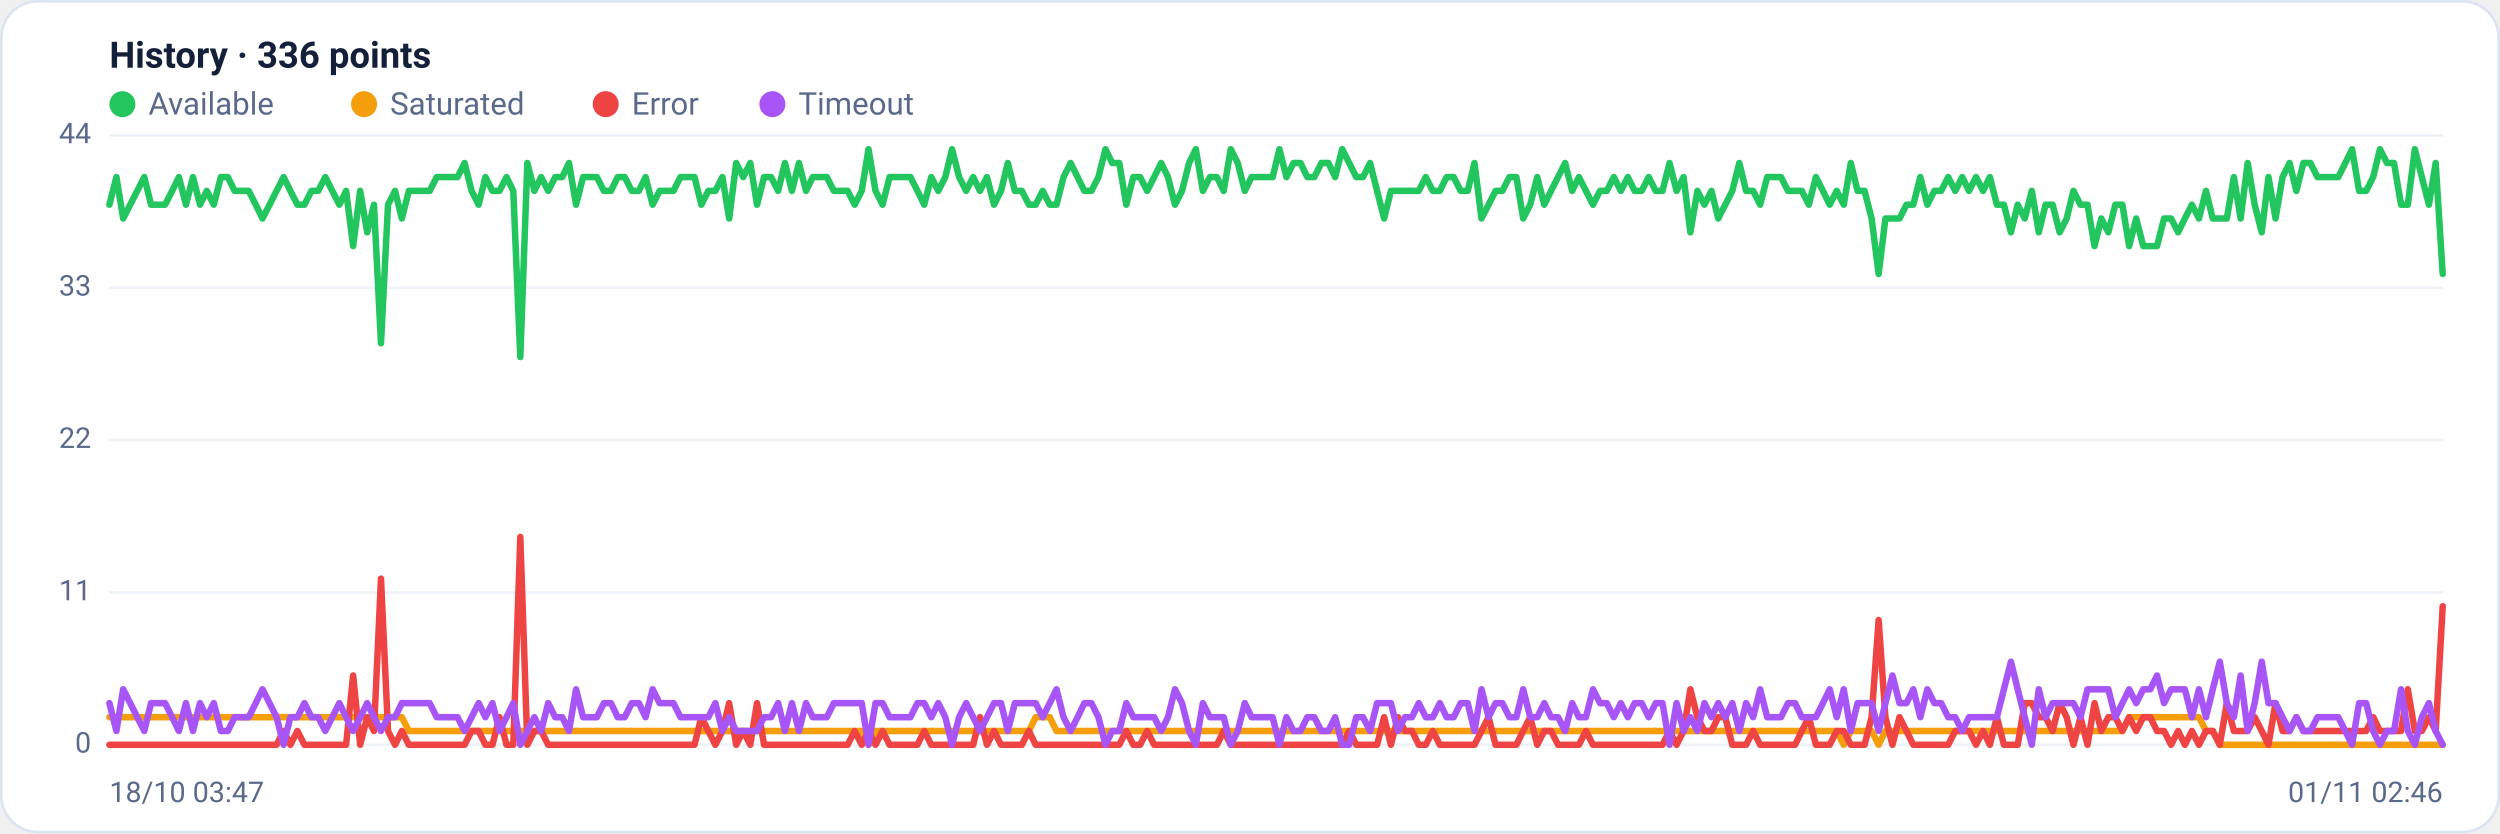
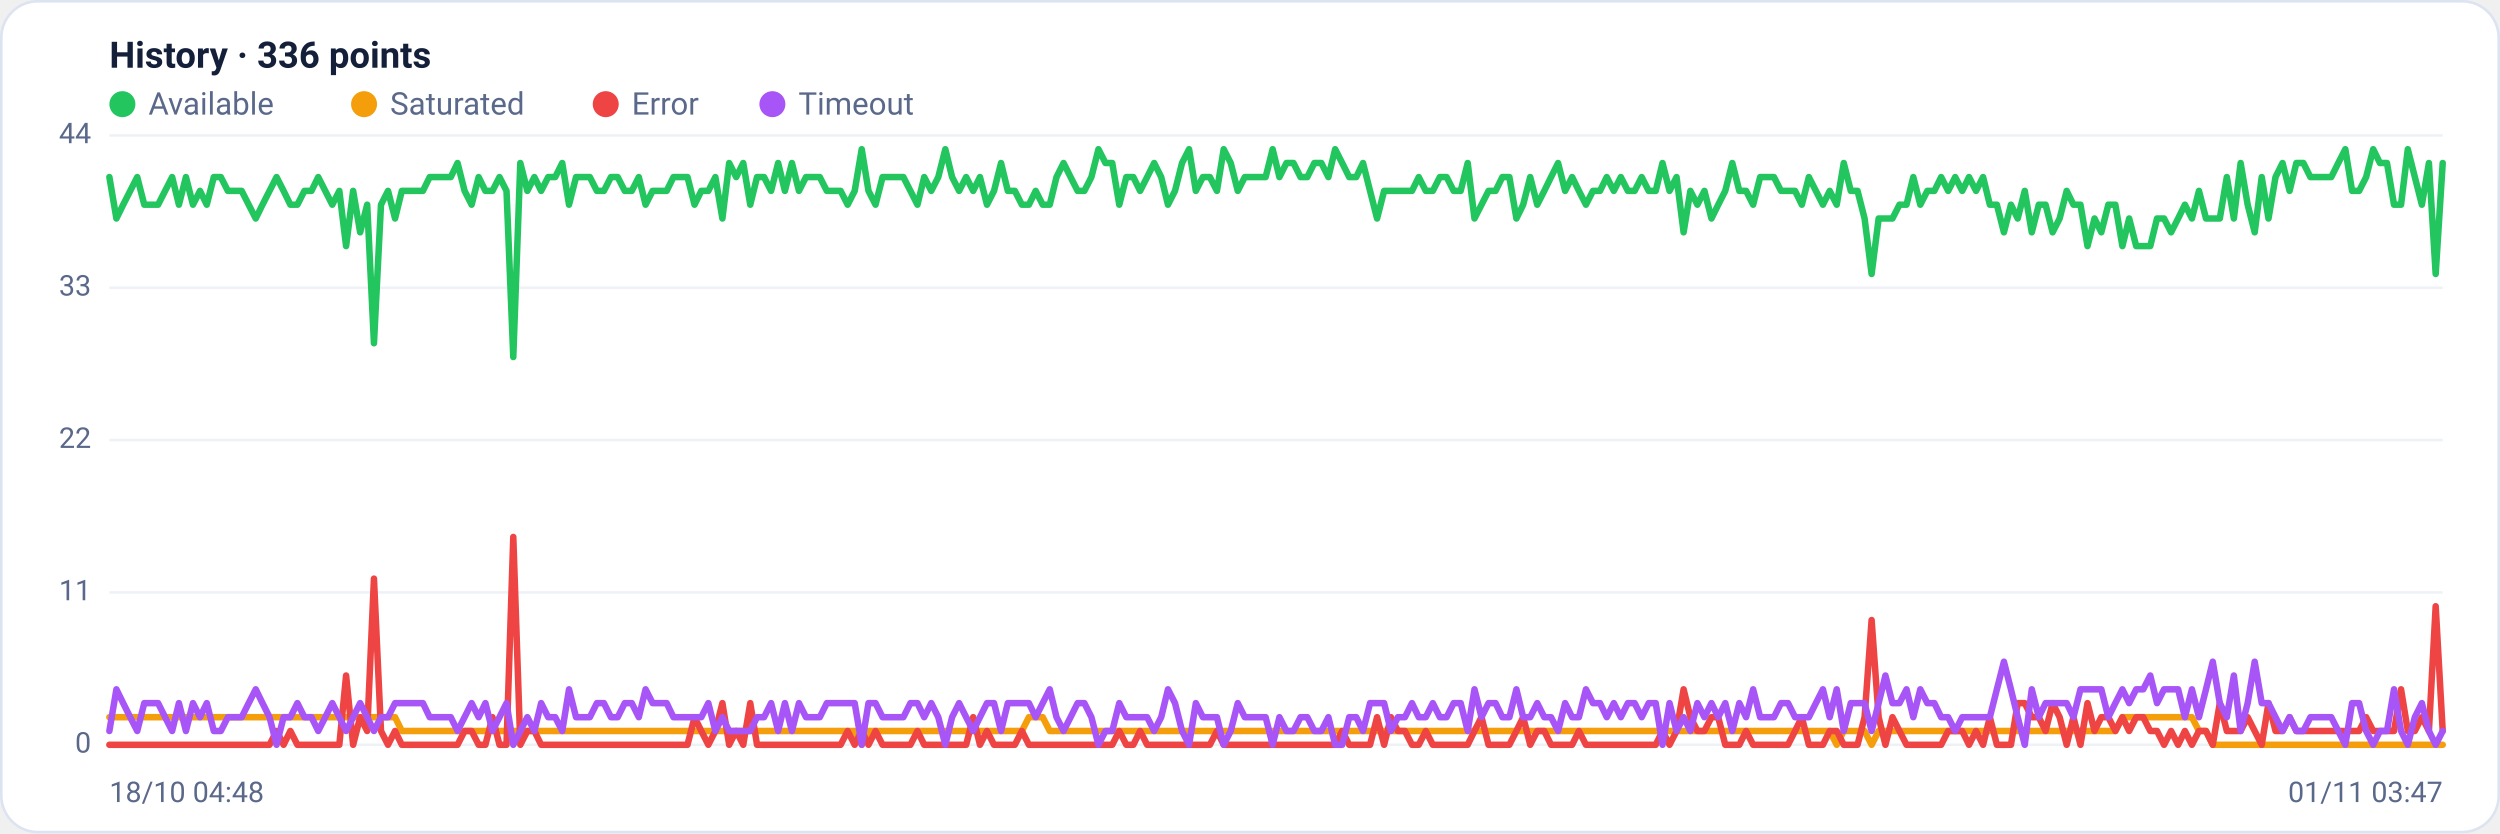
<svg xmlns="http://www.w3.org/2000/svg" viewBox="0 0 960 320" width="960" height="320" font-family="Segoe UI, system-ui, -apple-system, Roboto, Helvetica, Arial, sans-serif" role="img" aria-label="Availability history per region">
  <rect x="0.5" y="0.5" width="959" height="319" rx="14" fill="#ffffff" stroke="#dce3f1" />
  <text x="42" y="26" font-size="14" font-weight="600" fill="#14203a">History · 336 points</text>
  <circle cx="47" cy="40" r="5" fill="#22c55e" />
  <text x="57" y="44" font-size="12" fill="#5a688a">Available</text>
  <circle cx="139.8" cy="40" r="5" fill="#f59e0b" />
  <text x="149.8" y="44" font-size="12" fill="#5a688a">Saturated</text>
  <circle cx="232.6" cy="40" r="5" fill="#ef4444" />
  <text x="242.6" y="44" font-size="12" fill="#5a688a">Error</text>
  <circle cx="296.6" cy="40" r="5" fill="#a855f7" />
  <text x="306.6" y="44" font-size="12" fill="#5a688a">Timeout</text>
  <line x1="42" y1="286.0" x2="938" y2="286.0" stroke="#eef2f7" stroke-width="1" />
  <text x="35" y="289.0" text-anchor="end" font-size="11" fill="#5a688a">0</text>
  <line x1="42" y1="227.5" x2="938" y2="227.5" stroke="#eef2f7" stroke-width="1" />
  <text x="35" y="230.5" text-anchor="end" font-size="11" fill="#5a688a">11</text>
  <line x1="42" y1="169.0" x2="938" y2="169.0" stroke="#eef2f7" stroke-width="1" />
  <text x="35" y="172.0" text-anchor="end" font-size="11" fill="#5a688a">22</text>
  <line x1="42" y1="110.5" x2="938" y2="110.5" stroke="#eef2f7" stroke-width="1" />
  <text x="35" y="113.5" text-anchor="end" font-size="11" fill="#5a688a">33</text>
  <line x1="42" y1="52.0" x2="938" y2="52.0" stroke="#eef2f7" stroke-width="1" />
  <text x="35" y="55.0" text-anchor="end" font-size="11" fill="#5a688a">44</text>
-   <polyline fill="none" stroke="#22c55e" stroke-width="2.5" stroke-linejoin="round" stroke-linecap="round" points="42.0,78.6 44.7,68.0 47.3,83.9 50.0,78.6 52.7,73.3 55.4,68.0 58.0,78.6 60.7,78.6 63.4,78.6 66.1,73.3 68.7,68.0 71.4,78.6 74.1,68.0 76.8,78.6 79.4,73.3 82.1,78.6 84.8,68.0 87.5,68.0 90.1,73.3 92.8,73.3 95.5,73.3 98.2,78.6 100.8,83.9 103.5,78.6 106.2,73.3 108.9,68.0 111.5,73.3 114.2,78.6 116.9,78.6 119.6,73.3 122.2,73.3 124.9,68.0 127.6,73.3 130.3,78.6 132.9,73.3 135.6,94.5 138.3,73.3 141.0,89.2 143.6,78.6 146.3,131.8 149.0,78.6 151.7,73.3 154.3,83.9 157.0,73.3 159.7,73.3 162.4,73.3 165.0,73.3 167.7,68.0 170.4,68.0 173.1,68.0 175.7,68.0 178.4,62.6 181.1,73.3 183.8,78.6 186.4,68.0 189.1,73.3 191.8,73.3 194.5,68.0 197.1,73.3 199.8,137.1 202.5,62.6 205.2,73.3 207.8,68.0 210.5,73.3 213.2,68.0 215.9,68.0 218.5,62.6 221.2,78.6 223.9,68.0 226.5,68.0 229.2,68.0 231.9,73.3 234.6,73.3 237.2,68.0 239.9,68.0 242.6,73.3 245.3,73.3 247.9,68.0 250.6,78.6 253.3,73.3 256.0,73.3 258.6,73.3 261.3,68.0 264.0,68.0 266.7,68.0 269.3,78.6 272.0,73.3 274.7,73.3 277.4,68.0 280.0,83.9 282.7,62.6 285.4,68.0 288.1,62.6 290.7,78.6 293.4,68.0 296.1,68.0 298.8,73.3 301.4,62.6 304.1,73.3 306.8,62.6 309.5,73.3 312.1,68.0 314.8,68.0 317.5,68.0 320.2,73.3 322.8,73.3 325.5,73.3 328.2,78.6 330.9,73.3 333.5,57.3 336.2,73.3 338.9,78.6 341.6,68.0 344.2,68.0 346.9,68.0 349.6,68.0 352.3,73.3 354.9,78.6 357.6,68.0 360.3,73.3 363.0,68.0 365.6,57.3 368.3,68.0 371.0,73.3 373.7,68.0 376.3,73.3 379.0,68.0 381.7,78.6 384.4,73.3 387.0,62.6 389.7,73.3 392.4,73.3 395.1,78.6 397.7,78.6 400.4,73.3 403.1,78.6 405.7,78.6 408.4,68.0 411.1,62.6 413.8,68.0 416.4,73.3 419.1,73.3 421.8,68.0 424.5,57.3 427.1,62.6 429.8,62.6 432.5,78.6 435.2,68.0 437.8,68.0 440.5,73.3 443.2,68.0 445.9,62.6 448.5,68.0 451.2,78.6 453.9,73.3 456.6,62.6 459.2,57.3 461.9,73.3 464.6,68.0 467.3,68.0 469.9,73.3 472.6,57.3 475.3,62.6 478.0,73.3 480.6,68.0 483.3,68.0 486.0,68.0 488.7,68.0 491.3,57.3 494.0,68.0 496.7,62.6 499.4,62.6 502.0,68.0 504.7,68.0 507.4,62.6 510.1,62.6 512.7,68.0 515.4,57.3 518.1,62.6 520.8,68.0 523.4,68.0 526.1,62.6 528.8,73.3 531.5,83.9 534.1,73.3 536.8,73.3 539.5,73.3 542.2,73.3 544.8,73.3 547.5,68.0 550.2,73.3 552.9,73.3 555.5,68.0 558.2,68.0 560.9,73.3 563.6,73.3 566.2,62.6 568.9,83.9 571.6,78.6 574.3,73.3 576.9,73.3 579.6,68.0 582.3,68.0 584.9,83.9 587.6,78.6 590.3,68.0 593.0,78.6 595.6,73.3 598.3,68.0 601.0,62.6 603.7,73.3 606.3,68.0 609.0,73.3 611.7,78.6 614.4,73.3 617.0,73.3 619.7,68.0 622.4,73.3 625.1,68.0 627.7,73.3 630.4,73.3 633.1,68.0 635.8,73.3 638.4,73.3 641.1,62.6 643.8,73.3 646.5,68.0 649.1,89.2 651.8,73.3 654.5,78.6 657.2,73.3 659.8,83.9 662.5,78.6 665.2,73.3 667.9,62.6 670.5,73.3 673.2,73.3 675.9,78.6 678.6,68.0 681.2,68.0 683.9,68.0 686.6,73.3 689.3,73.3 691.9,73.3 694.6,78.6 697.3,68.0 700.0,73.3 702.6,78.6 705.3,73.3 708.0,78.6 710.7,62.6 713.3,73.3 716.0,73.3 718.7,83.9 721.4,105.2 724.0,83.9 726.7,83.9 729.4,83.9 732.1,78.6 734.7,78.6 737.4,68.0 740.1,78.6 742.8,73.3 745.4,73.3 748.1,68.0 750.8,73.3 753.5,68.0 756.1,73.3 758.8,68.0 761.5,73.3 764.1,68.0 766.8,78.6 769.5,78.6 772.2,89.2 774.8,78.6 777.5,83.9 780.2,73.3 782.9,89.2 785.5,78.6 788.2,78.6 790.9,89.2 793.6,83.9 796.2,73.3 798.9,78.6 801.6,78.6 804.3,94.5 806.9,83.9 809.6,89.2 812.3,78.6 815.0,78.6 817.6,94.5 820.3,83.9 823.0,94.5 825.7,94.5 828.3,94.5 831.0,83.9 833.7,83.9 836.4,89.2 839.0,83.9 841.7,78.6 844.4,83.9 847.1,73.3 849.7,83.9 852.4,83.9 855.1,83.9 857.8,68.0 860.4,83.9 863.1,62.6 865.8,78.6 868.5,89.2 871.1,68.0 873.8,83.9 876.5,68.0 879.2,62.6 881.8,73.3 884.5,62.6 887.2,62.6 889.9,68.0 892.5,68.0 895.2,68.0 897.9,68.0 900.6,62.6 903.2,57.3 905.9,73.3 908.6,73.3 911.3,68.0 913.9,57.3 916.6,62.6 919.3,62.6 922.0,78.6 924.6,78.6 927.3,57.3 930.0,68.0 932.7,78.6 935.3,62.6 938.0,105.2" />
-   <polyline fill="none" stroke="#f59e0b" stroke-width="2.5" stroke-linejoin="round" stroke-linecap="round" points="42.0,275.4 44.7,275.4 47.3,275.4 50.0,275.4 52.7,275.4 55.4,275.4 58.0,275.4 60.7,275.4 63.4,275.4 66.1,275.4 68.7,275.4 71.4,275.4 74.1,275.4 76.8,275.4 79.4,275.4 82.1,275.4 84.8,275.4 87.5,275.4 90.1,275.4 92.8,275.4 95.5,275.4 98.2,275.4 100.8,275.4 103.5,275.4 106.2,275.4 108.9,275.4 111.5,275.4 114.2,275.4 116.9,275.4 119.6,275.4 122.2,275.4 124.9,275.4 127.6,275.4 130.3,275.4 132.9,275.4 135.6,275.4 138.3,275.4 141.0,275.4 143.6,275.4 146.3,275.4 149.0,275.4 151.7,275.4 154.3,275.4 157.0,280.7 159.7,280.7 162.4,280.7 165.0,280.7 167.7,280.7 170.4,280.7 173.1,280.7 175.7,280.7 178.4,280.7 181.1,280.7 183.8,280.7 186.4,280.7 189.1,280.7 191.8,280.7 194.5,280.7 197.1,280.7 199.8,280.7 202.5,280.7 205.2,280.7 207.8,280.7 210.5,280.7 213.2,280.7 215.9,280.7 218.5,280.7 221.2,280.7 223.9,280.7 226.5,280.7 229.2,280.7 231.9,280.7 234.6,280.7 237.2,280.7 239.9,280.7 242.6,280.7 245.3,280.7 247.9,280.7 250.6,280.7 253.3,280.7 256.0,280.7 258.6,280.7 261.3,280.7 264.0,280.7 266.7,280.7 269.3,280.7 272.0,280.7 274.7,280.7 277.4,280.7 280.0,280.7 282.7,280.7 285.4,280.7 288.1,280.7 290.7,280.7 293.4,280.7 296.1,280.7 298.8,280.7 301.4,280.7 304.1,280.7 306.8,280.7 309.5,280.7 312.1,280.7 314.8,280.7 317.5,280.7 320.2,280.7 322.8,280.7 325.5,280.7 328.2,280.7 330.9,280.7 333.5,286.0 336.2,280.7 338.9,280.7 341.6,280.7 344.2,280.7 346.9,280.7 349.6,280.7 352.3,280.7 354.9,280.7 357.6,280.7 360.3,280.7 363.0,280.7 365.6,280.7 368.3,280.7 371.0,280.7 373.7,280.7 376.3,280.7 379.0,280.7 381.7,280.7 384.4,280.7 387.0,280.7 389.7,280.7 392.4,280.7 395.1,280.7 397.7,275.4 400.4,275.4 403.1,275.4 405.7,280.7 408.4,280.7 411.1,280.7 413.8,280.7 416.4,280.7 419.1,280.7 421.8,280.7 424.5,280.7 427.1,280.7 429.8,280.7 432.5,280.7 435.2,280.7 437.8,280.7 440.5,280.7 443.2,280.7 445.9,280.7 448.5,280.7 451.2,280.7 453.9,280.7 456.6,280.7 459.2,280.7 461.9,280.7 464.6,280.7 467.3,280.7 469.9,280.7 472.6,280.7 475.3,280.7 478.0,280.7 480.6,280.7 483.3,280.7 486.0,280.7 488.7,280.7 491.3,280.7 494.0,280.7 496.7,280.7 499.4,280.7 502.0,280.7 504.7,280.7 507.4,280.7 510.1,280.7 512.7,280.7 515.4,280.7 518.1,280.7 520.8,280.7 523.4,280.7 526.1,280.7 528.8,280.7 531.5,280.7 534.1,280.7 536.8,280.7 539.5,280.7 542.2,280.7 544.8,280.7 547.5,280.7 550.2,280.7 552.9,280.7 555.5,280.7 558.2,280.7 560.9,280.7 563.6,280.7 566.2,280.7 568.9,280.7 571.6,280.7 574.3,280.7 576.9,280.7 579.6,280.7 582.3,280.7 584.9,280.7 587.6,280.7 590.3,280.7 593.0,280.7 595.6,280.7 598.3,280.7 601.0,280.7 603.7,280.7 606.3,280.7 609.0,280.7 611.7,280.7 614.4,280.7 617.0,280.7 619.7,280.7 622.4,280.7 625.1,280.7 627.7,280.7 630.4,280.7 633.1,280.7 635.8,280.7 638.4,280.7 641.1,280.7 643.8,280.7 646.5,280.7 649.1,280.7 651.8,280.7 654.5,280.7 657.2,280.7 659.8,280.7 662.5,280.7 665.2,280.7 667.9,280.7 670.5,280.7 673.2,280.7 675.9,280.7 678.6,280.7 681.2,280.7 683.9,280.7 686.6,280.7 689.3,280.7 691.9,280.7 694.6,280.7 697.3,280.7 700.0,280.7 702.6,280.7 705.3,280.7 708.0,286.0 710.7,280.7 713.3,280.7 716.0,280.7 718.7,280.7 721.4,286.0 724.0,280.7 726.7,280.7 729.4,280.7 732.1,280.7 734.7,280.7 737.4,280.7 740.1,280.7 742.8,280.7 745.4,280.7 748.1,280.7 750.8,280.7 753.5,280.7 756.1,280.7 758.8,280.7 761.5,280.7 764.1,280.7 766.8,280.7 769.5,280.7 772.2,280.7 774.8,280.7 777.5,280.7 780.2,280.7 782.9,280.7 785.5,280.7 788.2,280.7 790.9,280.7 793.6,280.7 796.2,280.7 798.9,280.7 801.6,280.7 804.3,280.7 806.9,280.7 809.6,280.7 812.3,280.7 815.0,280.7 817.6,275.4 820.3,275.4 823.0,275.4 825.7,275.4 828.3,275.4 831.0,275.4 833.7,275.4 836.4,275.4 839.0,275.4 841.7,275.4 844.4,275.4 847.1,280.7 849.7,280.7 852.4,286.0 855.1,286.0 857.8,286.0 860.4,286.0 863.1,286.0 865.8,286.0 868.5,286.0 871.1,286.0 873.8,286.0 876.5,286.0 879.2,286.0 881.8,286.0 884.5,286.0 887.2,286.0 889.9,286.0 892.5,286.0 895.2,286.0 897.9,286.0 900.6,286.0 903.2,286.0 905.9,286.0 908.6,286.0 911.3,286.0 913.9,286.0 916.6,286.0 919.3,286.0 922.0,286.0 924.6,286.0 927.3,286.0 930.0,286.0 932.7,286.0 935.3,286.0 938.0,286.0" />
-   <polyline fill="none" stroke="#ef4444" stroke-width="2.5" stroke-linejoin="round" stroke-linecap="round" points="42.0,286.0 44.7,286.0 47.3,286.0 50.0,286.0 52.7,286.0 55.4,286.0 58.0,286.0 60.7,286.0 63.4,286.0 66.1,286.0 68.7,286.0 71.4,286.0 74.1,286.0 76.8,286.0 79.4,286.0 82.1,286.0 84.8,286.0 87.5,286.0 90.1,286.0 92.8,286.0 95.5,286.0 98.2,286.0 100.8,286.0 103.5,286.0 106.2,286.0 108.9,280.7 111.5,286.0 114.2,280.7 116.9,286.0 119.6,286.0 122.2,286.0 124.9,286.0 127.6,286.0 130.3,286.0 132.9,286.0 135.6,259.4 138.3,286.0 141.0,275.4 143.6,280.7 146.3,222.2 149.0,280.7 151.7,286.0 154.3,280.7 157.0,286.0 159.7,286.0 162.4,286.0 165.0,286.0 167.7,286.0 170.4,286.0 173.1,286.0 175.7,286.0 178.4,286.0 181.1,280.7 183.8,280.7 186.4,286.0 189.1,286.0 191.8,275.4 194.5,286.0 197.1,286.0 199.8,206.2 202.5,286.0 205.2,280.7 207.8,280.7 210.5,286.0 213.2,286.0 215.9,286.0 218.5,286.0 221.2,286.0 223.9,286.0 226.5,286.0 229.2,286.0 231.9,286.0 234.6,286.0 237.2,286.0 239.9,286.0 242.6,286.0 245.3,286.0 247.9,286.0 250.6,286.0 253.3,286.0 256.0,286.0 258.6,286.0 261.3,286.0 264.0,286.0 266.7,286.0 269.3,275.4 272.0,280.7 274.7,286.0 277.4,280.7 280.0,270.0 282.7,286.0 285.4,280.7 288.1,286.0 290.7,270.0 293.4,286.0 296.1,286.0 298.8,286.0 301.4,286.0 304.1,286.0 306.8,286.0 309.5,286.0 312.1,286.0 314.8,286.0 317.5,286.0 320.2,286.0 322.8,286.0 325.5,286.0 328.2,280.7 330.9,286.0 333.5,280.7 336.2,286.0 338.9,280.7 341.6,286.0 344.2,286.0 346.9,286.0 349.6,286.0 352.3,286.0 354.9,280.7 357.6,286.0 360.3,286.0 363.0,286.0 365.6,286.0 368.3,286.0 371.0,286.0 373.7,286.0 376.3,275.4 379.0,286.0 381.7,280.7 384.4,286.0 387.0,286.0 389.7,286.0 392.4,286.0 395.1,280.7 397.7,286.0 400.4,286.0 403.1,286.0 405.7,286.0 408.4,286.0 411.1,286.0 413.8,286.0 416.4,286.0 419.1,286.0 421.8,286.0 424.5,286.0 427.1,286.0 429.8,286.0 432.5,280.7 435.2,286.0 437.8,286.0 440.5,280.7 443.2,286.0 445.9,286.0 448.5,286.0 451.2,286.0 453.9,286.0 456.6,286.0 459.2,286.0 461.9,286.0 464.6,286.0 467.3,286.0 469.9,280.7 472.6,286.0 475.3,286.0 478.0,286.0 480.6,286.0 483.3,286.0 486.0,286.0 488.7,286.0 491.3,286.0 494.0,286.0 496.7,286.0 499.4,286.0 502.0,286.0 504.7,286.0 507.4,286.0 510.1,286.0 512.7,286.0 515.4,286.0 518.1,280.7 520.8,286.0 523.4,286.0 526.1,286.0 528.8,286.0 531.5,275.4 534.1,286.0 536.8,275.4 539.5,280.7 542.2,280.7 544.8,286.0 547.5,286.0 550.2,280.7 552.9,286.0 555.5,286.0 558.2,286.0 560.9,286.0 563.6,286.0 566.2,286.0 568.9,280.7 571.6,275.4 574.3,286.0 576.9,286.0 579.6,286.0 582.3,286.0 584.9,280.7 587.6,275.4 590.3,286.0 593.0,280.7 595.6,280.7 598.3,286.0 601.0,286.0 603.7,286.0 606.3,286.0 609.0,280.7 611.7,286.0 614.4,286.0 617.0,286.0 619.7,286.0 622.4,286.0 625.1,286.0 627.7,286.0 630.4,286.0 633.1,286.0 635.8,286.0 638.4,286.0 641.1,280.7 643.8,286.0 646.5,280.7 649.1,264.7 651.8,275.4 654.5,280.7 657.2,280.7 659.8,275.4 662.5,275.4 665.2,286.0 667.9,286.0 670.5,286.0 673.2,280.7 675.9,286.0 678.6,286.0 681.2,286.0 683.9,286.0 686.6,286.0 689.3,286.0 691.9,280.7 694.6,275.4 697.3,286.0 700.0,286.0 702.6,286.0 705.3,280.7 708.0,280.7 710.7,286.0 713.3,286.0 716.0,286.0 718.7,275.4 721.4,238.1 724.0,275.4 726.7,286.0 729.4,275.4 732.1,280.7 734.7,286.0 737.4,286.0 740.1,286.0 742.8,286.0 745.4,286.0 748.1,286.0 750.8,280.7 753.5,280.7 756.1,280.7 758.8,286.0 761.5,280.7 764.1,286.0 766.8,275.4 769.5,286.0 772.2,286.0 774.8,286.0 777.5,270.0 780.2,270.0 782.9,275.4 785.5,275.4 788.2,280.7 790.9,270.0 793.6,275.4 796.2,286.0 798.9,275.4 801.6,286.0 804.3,270.0 806.9,280.7 809.6,275.4 812.3,275.4 815.0,280.7 817.6,275.4 820.3,280.7 823.0,275.4 825.7,275.4 828.3,280.7 831.0,280.7 833.7,286.0 836.4,280.7 839.0,286.0 841.7,280.7 844.4,286.0 847.1,280.7 849.7,280.7 852.4,286.0 855.1,270.0 857.8,280.7 860.4,280.7 863.1,280.7 865.8,275.4 868.5,280.7 871.1,286.0 873.8,270.0 876.5,280.7 879.2,280.7 881.8,275.4 884.5,280.7 887.2,280.7 889.9,280.7 892.5,280.7 895.2,280.7 897.9,280.7 900.6,280.7 903.2,280.7 905.9,280.7 908.6,280.7 911.3,275.4 913.9,280.7 916.6,280.7 919.3,280.7 922.0,280.7 924.6,264.7 927.3,280.7 930.0,280.7 932.7,275.4 935.3,280.7 938.0,232.8" />
-   <polyline fill="none" stroke="#a855f7" stroke-width="2.5" stroke-linejoin="round" stroke-linecap="round" points="42.0,270.0 44.7,280.7 47.3,264.7 50.0,270.0 52.7,275.4 55.4,280.7 58.0,270.0 60.7,270.0 63.4,270.0 66.1,275.4 68.7,280.7 71.4,270.0 74.1,280.7 76.8,270.0 79.4,275.4 82.1,270.0 84.8,280.7 87.5,280.7 90.1,275.4 92.8,275.4 95.5,275.4 98.2,270.0 100.8,264.7 103.5,270.0 106.2,275.4 108.9,286.0 111.5,275.4 114.2,275.4 116.9,270.0 119.6,275.4 122.2,275.4 124.9,280.7 127.6,275.4 130.3,270.0 132.9,275.4 135.6,280.7 138.3,275.4 141.0,270.0 143.6,275.4 146.3,280.7 149.0,275.4 151.7,275.4 154.3,270.0 157.0,270.0 159.7,270.0 162.4,270.0 165.0,270.0 167.7,275.4 170.4,275.4 173.1,275.4 175.7,275.4 178.4,280.7 181.1,275.4 183.8,270.0 186.4,275.4 189.1,270.0 191.8,280.7 194.5,275.4 197.1,270.0 199.8,286.0 202.5,280.7 205.2,275.4 207.8,280.7 210.5,270.0 213.2,275.4 215.9,275.4 218.5,280.7 221.2,264.7 223.9,275.4 226.5,275.4 229.2,275.4 231.9,270.0 234.6,270.0 237.2,275.4 239.9,275.4 242.6,270.0 245.3,270.0 247.9,275.4 250.6,264.7 253.3,270.0 256.0,270.0 258.6,270.0 261.3,275.4 264.0,275.4 266.7,275.4 269.3,275.4 272.0,275.4 274.7,270.0 277.4,280.7 280.0,275.4 282.7,280.7 285.4,280.7 288.1,280.7 290.7,280.7 293.4,275.4 296.1,275.4 298.8,270.0 301.4,280.7 304.1,270.0 306.8,280.7 309.5,270.0 312.1,275.4 314.8,275.4 317.5,275.4 320.2,270.0 322.8,270.0 325.5,270.0 328.2,270.0 330.9,270.0 333.5,286.0 336.2,270.0 338.9,270.0 341.6,275.4 344.2,275.4 346.9,275.4 349.6,275.4 352.3,270.0 354.9,270.0 357.6,275.4 360.3,270.0 363.0,275.4 365.6,286.0 368.3,275.4 371.0,270.0 373.7,275.4 376.3,280.7 379.0,275.4 381.7,270.0 384.4,270.0 387.0,280.7 389.7,270.0 392.4,270.0 395.1,270.0 397.7,270.0 400.4,275.4 403.1,270.0 405.7,264.7 408.4,275.4 411.1,280.7 413.8,275.4 416.4,270.0 419.1,270.0 421.8,275.4 424.5,286.0 427.1,280.7 429.8,280.7 432.5,270.0 435.2,275.4 437.8,275.4 440.5,275.4 443.2,275.4 445.9,280.7 448.5,275.4 451.2,264.7 453.9,270.0 456.6,280.7 459.2,286.0 461.9,270.0 464.6,275.4 467.3,275.4 469.9,275.4 472.6,286.0 475.3,280.7 478.0,270.0 480.6,275.4 483.3,275.4 486.0,275.4 488.7,275.4 491.3,286.0 494.0,275.4 496.7,280.7 499.4,280.7 502.0,275.4 504.7,275.4 507.4,280.7 510.1,280.7 512.7,275.4 515.4,286.0 518.1,286.0 520.8,275.4 523.4,275.4 526.1,280.7 528.8,270.0 531.5,270.0 534.1,270.0 536.8,280.7 539.5,275.4 542.2,275.4 544.8,270.0 547.5,275.4 550.2,275.4 552.9,270.0 555.5,275.4 558.2,275.4 560.9,270.0 563.6,270.0 566.2,280.7 568.9,264.7 571.6,275.4 574.3,270.0 576.9,270.0 579.6,275.4 582.3,275.4 584.9,264.7 587.6,275.4 590.3,275.4 593.0,270.0 595.6,275.4 598.3,275.4 601.0,280.7 603.7,270.0 606.3,275.4 609.0,275.4 611.7,264.7 614.4,270.0 617.0,270.0 619.7,275.4 622.4,270.0 625.1,275.4 627.7,270.0 630.4,270.0 633.1,275.4 635.8,270.0 638.4,270.0 641.1,286.0 643.8,270.0 646.5,280.7 649.1,275.4 651.8,280.7 654.5,270.0 657.2,275.4 659.8,270.0 662.5,275.4 665.2,270.0 667.9,280.7 670.5,270.0 673.2,275.4 675.9,264.7 678.6,275.4 681.2,275.4 683.9,275.4 686.6,270.0 689.3,270.0 691.9,275.4 694.6,275.4 697.3,275.4 700.0,270.0 702.6,264.7 705.3,275.4 708.0,264.7 710.7,280.7 713.3,270.0 716.0,270.0 718.7,270.0 721.4,280.7 724.0,270.0 726.7,259.4 729.4,270.0 732.1,270.0 734.7,264.7 737.4,275.4 740.1,264.7 742.8,270.0 745.4,270.0 748.1,275.4 750.8,275.4 753.5,280.7 756.1,275.4 758.8,275.4 761.5,275.4 764.1,275.4 766.8,275.4 769.5,264.7 772.2,254.1 774.8,264.7 777.5,275.4 780.2,286.0 782.9,264.7 785.5,275.4 788.2,270.0 790.9,270.0 793.6,270.0 796.2,270.0 798.9,275.4 801.6,264.7 804.3,264.7 806.9,264.7 809.6,264.7 812.3,275.4 815.0,270.0 817.6,264.7 820.3,270.0 823.0,264.7 825.7,264.7 828.3,259.4 831.0,270.0 833.7,264.7 836.4,264.7 839.0,264.7 841.7,275.4 844.4,264.7 847.1,275.4 849.7,264.7 852.4,254.1 855.1,270.0 857.8,275.4 860.4,259.4 863.1,280.7 865.8,270.0 868.5,254.1 871.1,270.0 873.8,270.0 876.5,275.4 879.2,280.7 881.8,275.4 884.5,280.7 887.2,280.7 889.9,275.4 892.5,275.4 895.2,275.4 897.9,275.4 900.6,280.7 903.2,286.0 905.9,270.0 908.6,270.0 911.3,280.7 913.9,286.0 916.6,280.7 919.3,280.7 922.0,264.7 924.6,280.7 927.3,286.0 930.0,275.4 932.7,270.0 935.3,280.7 938.0,286.0" />
-   <text x="42" y="308" font-size="11" fill="#5a688a">18/10 03:47</text>
-   <text x="938" y="308" text-anchor="end" font-size="11" fill="#5a688a">01/11 02:46</text>
+   <polyline fill="none" stroke="#22c55e" stroke-width="2.5" stroke-linejoin="round" stroke-linecap="round" points="42.0,68.0 44.7,83.9 47.3,78.6 50.0,73.3 52.7,68.0 55.4,78.6 58.0,78.6 60.7,78.6 63.4,73.3 66.1,68.0 68.7,78.6 71.4,68.0 74.1,78.6 76.8,73.3 79.4,78.6 82.1,68.0 84.8,68.0 87.5,73.3 90.1,73.3 92.8,73.3 95.5,78.6 98.2,83.9 100.8,78.6 103.5,73.3 106.2,68.0 108.9,73.3 111.5,78.6 114.2,78.6 116.9,73.3 119.6,73.3 122.2,68.0 124.9,73.3 127.6,78.6 130.3,73.3 132.9,94.5 135.6,73.3 138.3,89.2 141.0,78.6 143.6,131.8 146.3,78.6 149.0,73.3 151.7,83.9 154.3,73.3 157.0,73.3 159.7,73.3 162.4,73.3 165.0,68.0 167.7,68.0 170.4,68.0 173.1,68.0 175.7,62.6 178.4,73.3 181.1,78.6 183.8,68.0 186.4,73.3 189.1,73.3 191.8,68.0 194.5,73.3 197.1,137.1 199.8,62.6 202.5,73.3 205.2,68.0 207.8,73.3 210.5,68.0 213.2,68.0 215.9,62.6 218.5,78.6 221.2,68.0 223.9,68.0 226.5,68.0 229.2,73.3 231.9,73.3 234.6,68.0 237.2,68.0 239.9,73.3 242.6,73.3 245.3,68.0 247.9,78.6 250.6,73.3 253.3,73.3 256.0,73.3 258.6,68.0 261.3,68.0 264.0,68.0 266.7,78.6 269.3,73.3 272.0,73.3 274.7,68.0 277.4,83.9 280.0,62.6 282.7,68.0 285.4,62.6 288.1,78.6 290.7,68.0 293.4,68.0 296.1,73.3 298.8,62.6 301.4,73.3 304.1,62.6 306.8,73.3 309.5,68.0 312.1,68.0 314.8,68.0 317.5,73.3 320.2,73.3 322.8,73.3 325.5,78.6 328.2,73.3 330.9,57.3 333.5,73.3 336.2,78.6 338.9,68.0 341.6,68.0 344.2,68.0 346.9,68.0 349.6,73.3 352.3,78.6 354.9,68.0 357.6,73.3 360.3,68.0 363.0,57.3 365.6,68.0 368.3,73.3 371.0,68.0 373.7,73.3 376.3,68.0 379.0,78.6 381.7,73.3 384.4,62.6 387.0,73.3 389.7,73.3 392.4,78.6 395.1,78.6 397.7,73.3 400.4,78.6 403.1,78.6 405.7,68.0 408.4,62.6 411.1,68.0 413.8,73.3 416.4,73.3 419.1,68.0 421.8,57.3 424.5,62.6 427.1,62.6 429.8,78.6 432.5,68.0 435.2,68.0 437.8,73.3 440.5,68.0 443.2,62.6 445.9,68.0 448.5,78.6 451.2,73.3 453.9,62.6 456.6,57.3 459.2,73.3 461.9,68.0 464.6,68.0 467.3,73.3 469.9,57.3 472.6,62.6 475.3,73.3 478.0,68.0 480.6,68.0 483.3,68.0 486.0,68.0 488.7,57.3 491.3,68.0 494.0,62.6 496.7,62.6 499.4,68.0 502.0,68.0 504.7,62.6 507.4,62.6 510.1,68.0 512.7,57.3 515.4,62.6 518.1,68.0 520.8,68.0 523.4,62.6 526.1,73.3 528.8,83.9 531.5,73.3 534.1,73.3 536.8,73.3 539.5,73.3 542.2,73.3 544.8,68.0 547.5,73.3 550.2,73.3 552.9,68.0 555.5,68.0 558.2,73.3 560.9,73.3 563.6,62.6 566.2,83.9 568.9,78.6 571.6,73.3 574.3,73.3 576.9,68.0 579.6,68.0 582.3,83.9 584.9,78.6 587.6,68.0 590.3,78.6 593.0,73.3 595.6,68.0 598.3,62.6 601.0,73.3 603.7,68.0 606.3,73.3 609.0,78.6 611.7,73.3 614.4,73.3 617.0,68.0 619.7,73.3 622.4,68.0 625.1,73.3 627.7,73.3 630.4,68.0 633.1,73.3 635.8,73.3 638.4,62.6 641.1,73.3 643.8,68.0 646.5,89.2 649.1,73.3 651.8,78.6 654.5,73.3 657.2,83.9 659.8,78.6 662.5,73.3 665.2,62.6 667.9,73.3 670.5,73.3 673.2,78.6 675.9,68.0 678.6,68.0 681.2,68.0 683.9,73.3 686.6,73.3 689.3,73.3 691.9,78.6 694.6,68.0 697.3,73.3 700.0,78.6 702.6,73.3 705.3,78.6 708.0,62.6 710.7,73.3 713.3,73.3 716.0,83.9 718.7,105.2 721.4,83.9 724.0,83.9 726.7,83.9 729.4,78.6 732.1,78.6 734.7,68.0 737.4,78.6 740.1,73.3 742.8,73.3 745.4,68.0 748.1,73.3 750.8,68.0 753.5,73.3 756.1,68.0 758.8,73.3 761.5,68.0 764.1,78.6 766.8,78.6 769.5,89.2 772.2,78.6 774.8,83.9 777.5,73.3 780.2,89.2 782.9,78.6 785.5,78.6 788.2,89.2 790.9,83.9 793.6,73.3 796.2,78.6 798.9,78.6 801.6,94.5 804.3,83.9 806.9,89.2 809.6,78.6 812.3,78.6 815.0,94.5 817.6,83.9 820.3,94.5 823.0,94.5 825.7,94.5 828.3,83.9 831.0,83.9 833.7,89.2 836.4,83.9 839.0,78.6 841.7,83.9 844.4,73.3 847.1,83.9 849.7,83.9 852.4,83.9 855.1,68.0 857.8,83.9 860.4,62.6 863.1,78.6 865.8,89.2 868.5,68.0 871.1,83.9 873.8,68.0 876.5,62.6 879.2,73.3 881.8,62.6 884.5,62.6 887.2,68.0 889.9,68.0 892.5,68.0 895.2,68.0 897.9,62.6 900.6,57.3 903.2,73.3 905.9,73.3 908.6,68.0 911.3,57.3 913.9,62.6 916.6,62.6 919.3,78.6 922.0,78.6 924.6,57.3 927.3,68.0 930.0,78.6 932.7,62.6 935.3,105.2 938.0,62.6" />
+   <polyline fill="none" stroke="#f59e0b" stroke-width="2.5" stroke-linejoin="round" stroke-linecap="round" points="42.0,275.4 44.7,275.4 47.3,275.4 50.0,275.4 52.7,275.4 55.4,275.4 58.0,275.4 60.7,275.4 63.4,275.4 66.1,275.4 68.7,275.4 71.4,275.4 74.1,275.4 76.8,275.4 79.4,275.4 82.1,275.4 84.8,275.4 87.5,275.4 90.1,275.4 92.8,275.4 95.5,275.4 98.2,275.4 100.8,275.4 103.5,275.4 106.2,275.4 108.9,275.4 111.5,275.4 114.2,275.4 116.9,275.4 119.6,275.4 122.2,275.4 124.9,275.4 127.6,275.4 130.3,275.4 132.9,275.4 135.6,275.4 138.3,275.4 141.0,275.4 143.6,275.4 146.3,275.4 149.0,275.4 151.7,275.4 154.3,280.7 157.0,280.7 159.7,280.7 162.4,280.7 165.0,280.7 167.7,280.7 170.4,280.7 173.1,280.7 175.7,280.7 178.4,280.7 181.1,280.7 183.8,280.7 186.4,280.7 189.1,280.7 191.8,280.7 194.5,280.7 197.1,280.7 199.8,280.7 202.5,280.7 205.2,280.7 207.8,280.7 210.5,280.7 213.2,280.7 215.9,280.7 218.5,280.7 221.2,280.7 223.9,280.7 226.5,280.7 229.2,280.7 231.9,280.7 234.6,280.7 237.2,280.7 239.9,280.7 242.6,280.7 245.3,280.7 247.9,280.7 250.6,280.7 253.3,280.7 256.0,280.7 258.6,280.7 261.3,280.7 264.0,280.7 266.7,280.7 269.3,280.7 272.0,280.7 274.7,280.7 277.4,280.7 280.0,280.7 282.7,280.7 285.4,280.7 288.1,280.7 290.7,280.7 293.4,280.7 296.1,280.7 298.8,280.7 301.4,280.7 304.1,280.7 306.8,280.7 309.5,280.7 312.1,280.7 314.8,280.7 317.5,280.7 320.2,280.7 322.8,280.7 325.5,280.7 328.2,280.7 330.9,286.0 333.5,280.7 336.2,280.7 338.9,280.7 341.6,280.7 344.2,280.7 346.9,280.7 349.6,280.7 352.3,280.7 354.9,280.7 357.6,280.7 360.3,280.7 363.0,280.7 365.6,280.7 368.3,280.7 371.0,280.7 373.7,280.7 376.3,280.7 379.0,280.7 381.7,280.7 384.4,280.7 387.0,280.7 389.7,280.7 392.4,280.7 395.1,275.4 397.7,275.4 400.4,275.4 403.1,280.7 405.7,280.7 408.4,280.7 411.1,280.7 413.8,280.7 416.4,280.7 419.1,280.7 421.8,280.7 424.5,280.7 427.1,280.7 429.8,280.7 432.5,280.7 435.2,280.7 437.8,280.7 440.5,280.7 443.2,280.7 445.9,280.7 448.5,280.7 451.2,280.7 453.9,280.7 456.6,280.7 459.2,280.7 461.9,280.7 464.6,280.7 467.3,280.7 469.9,280.7 472.6,280.7 475.3,280.7 478.0,280.7 480.6,280.7 483.3,280.7 486.0,280.7 488.7,280.7 491.3,280.7 494.0,280.7 496.7,280.7 499.4,280.7 502.0,280.7 504.7,280.7 507.4,280.7 510.1,280.7 512.7,280.7 515.4,280.7 518.1,280.7 520.8,280.7 523.4,280.7 526.1,280.7 528.8,280.7 531.5,280.7 534.1,280.7 536.8,280.7 539.5,280.7 542.2,280.7 544.8,280.7 547.5,280.7 550.2,280.7 552.9,280.7 555.5,280.7 558.2,280.7 560.9,280.7 563.6,280.7 566.2,280.7 568.9,280.7 571.6,280.7 574.3,280.7 576.9,280.7 579.6,280.7 582.3,280.7 584.9,280.7 587.6,280.7 590.3,280.7 593.0,280.7 595.6,280.7 598.3,280.7 601.0,280.7 603.7,280.7 606.3,280.7 609.0,280.7 611.7,280.7 614.4,280.7 617.0,280.7 619.7,280.7 622.4,280.7 625.1,280.7 627.7,280.7 630.4,280.7 633.1,280.7 635.8,280.7 638.4,280.7 641.1,280.7 643.8,280.7 646.5,280.7 649.1,280.7 651.8,280.7 654.5,280.7 657.2,280.7 659.8,280.7 662.5,280.7 665.2,280.7 667.9,280.7 670.5,280.7 673.2,280.7 675.9,280.7 678.6,280.7 681.2,280.7 683.9,280.7 686.6,280.7 689.3,280.7 691.9,280.7 694.6,280.7 697.3,280.7 700.0,280.7 702.6,280.7 705.3,286.0 708.0,280.7 710.7,280.7 713.3,280.7 716.0,280.7 718.7,286.0 721.4,280.7 724.0,280.7 726.7,280.7 729.4,280.7 732.1,280.7 734.7,280.7 737.4,280.7 740.1,280.7 742.8,280.7 745.4,280.7 748.1,280.7 750.8,280.7 753.5,280.7 756.1,280.7 758.8,280.7 761.5,280.7 764.1,280.7 766.8,280.7 769.5,280.7 772.2,280.7 774.8,280.7 777.5,280.7 780.2,280.7 782.9,280.7 785.5,280.7 788.2,280.7 790.9,280.7 793.6,280.7 796.2,280.7 798.9,280.7 801.6,280.7 804.3,280.7 806.9,280.7 809.6,280.7 812.3,280.7 815.0,275.4 817.6,275.4 820.3,275.4 823.0,275.4 825.7,275.4 828.3,275.4 831.0,275.4 833.7,275.4 836.4,275.4 839.0,275.4 841.7,275.4 844.4,280.7 847.1,280.7 849.7,286.0 852.4,286.0 855.1,286.0 857.8,286.0 860.4,286.0 863.1,286.0 865.8,286.0 868.5,286.0 871.1,286.0 873.8,286.0 876.5,286.0 879.2,286.0 881.8,286.0 884.5,286.0 887.2,286.0 889.9,286.0 892.5,286.0 895.2,286.0 897.9,286.0 900.6,286.0 903.2,286.0 905.9,286.0 908.6,286.0 911.3,286.0 913.9,286.0 916.6,286.0 919.3,286.0 922.0,286.0 924.6,286.0 927.3,286.0 930.0,286.0 932.7,286.0 935.3,286.0 938.0,286.0" />
+   <polyline fill="none" stroke="#ef4444" stroke-width="2.5" stroke-linejoin="round" stroke-linecap="round" points="42.0,286.0 44.7,286.0 47.3,286.0 50.0,286.0 52.7,286.0 55.4,286.0 58.0,286.0 60.7,286.0 63.4,286.0 66.1,286.0 68.7,286.0 71.4,286.0 74.1,286.0 76.8,286.0 79.4,286.0 82.1,286.0 84.8,286.0 87.5,286.0 90.1,286.0 92.8,286.0 95.5,286.0 98.2,286.0 100.8,286.0 103.5,286.0 106.2,280.7 108.9,286.0 111.5,280.7 114.2,286.0 116.9,286.0 119.6,286.0 122.2,286.0 124.9,286.0 127.6,286.0 130.3,286.0 132.9,259.4 135.6,286.0 138.3,275.4 141.0,280.7 143.6,222.2 146.3,280.7 149.0,286.0 151.7,280.7 154.3,286.0 157.0,286.0 159.7,286.0 162.4,286.0 165.0,286.0 167.7,286.0 170.4,286.0 173.1,286.0 175.7,286.0 178.4,280.7 181.1,280.7 183.8,286.0 186.4,286.0 189.1,275.4 191.8,286.0 194.5,286.0 197.1,206.2 199.8,286.0 202.5,280.7 205.2,280.7 207.8,286.0 210.5,286.0 213.2,286.0 215.9,286.0 218.5,286.0 221.2,286.0 223.9,286.0 226.5,286.0 229.2,286.0 231.9,286.0 234.6,286.0 237.2,286.0 239.9,286.0 242.6,286.0 245.3,286.0 247.9,286.0 250.6,286.0 253.3,286.0 256.0,286.0 258.6,286.0 261.3,286.0 264.0,286.0 266.7,275.4 269.3,280.7 272.0,286.0 274.7,280.7 277.4,270.0 280.0,286.0 282.7,280.7 285.4,286.0 288.1,270.0 290.7,286.0 293.4,286.0 296.1,286.0 298.8,286.0 301.4,286.0 304.1,286.0 306.8,286.0 309.5,286.0 312.1,286.0 314.8,286.0 317.5,286.0 320.2,286.0 322.8,286.0 325.5,280.7 328.2,286.0 330.9,280.7 333.5,286.0 336.2,280.7 338.9,286.0 341.6,286.0 344.2,286.0 346.9,286.0 349.6,286.0 352.3,280.7 354.9,286.0 357.6,286.0 360.3,286.0 363.0,286.0 365.6,286.0 368.3,286.0 371.0,286.0 373.7,275.4 376.3,286.0 379.0,280.7 381.7,286.0 384.4,286.0 387.0,286.0 389.7,286.0 392.4,280.7 395.1,286.0 397.7,286.0 400.4,286.0 403.1,286.0 405.7,286.0 408.4,286.0 411.1,286.0 413.8,286.0 416.4,286.0 419.1,286.0 421.8,286.0 424.5,286.0 427.1,286.0 429.8,280.7 432.5,286.0 435.2,286.0 437.8,280.7 440.5,286.0 443.2,286.0 445.9,286.0 448.5,286.0 451.2,286.0 453.9,286.0 456.6,286.0 459.2,286.0 461.9,286.0 464.6,286.0 467.3,280.7 469.9,286.0 472.6,286.0 475.3,286.0 478.0,286.0 480.6,286.0 483.3,286.0 486.0,286.0 488.7,286.0 491.3,286.0 494.0,286.0 496.7,286.0 499.4,286.0 502.0,286.0 504.7,286.0 507.4,286.0 510.1,286.0 512.7,286.0 515.4,280.7 518.1,286.0 520.8,286.0 523.4,286.0 526.1,286.0 528.8,275.4 531.5,286.0 534.1,275.4 536.8,280.7 539.5,280.7 542.2,286.0 544.8,286.0 547.5,280.7 550.2,286.0 552.9,286.0 555.5,286.0 558.2,286.0 560.9,286.0 563.6,286.0 566.2,280.7 568.9,275.4 571.6,286.0 574.3,286.0 576.9,286.0 579.6,286.0 582.3,280.7 584.9,275.4 587.6,286.0 590.3,280.7 593.0,280.7 595.6,286.0 598.3,286.0 601.0,286.0 603.7,286.0 606.3,280.7 609.0,286.0 611.7,286.0 614.4,286.0 617.0,286.0 619.7,286.0 622.4,286.0 625.1,286.0 627.7,286.0 630.4,286.0 633.1,286.0 635.8,286.0 638.4,280.7 641.1,286.0 643.8,280.7 646.5,264.7 649.1,275.4 651.8,280.7 654.5,280.7 657.2,275.4 659.8,275.4 662.5,286.0 665.2,286.0 667.9,286.0 670.5,280.7 673.2,286.0 675.9,286.0 678.6,286.0 681.2,286.0 683.9,286.0 686.6,286.0 689.3,280.7 691.9,275.4 694.6,286.0 697.3,286.0 700.0,286.0 702.6,280.7 705.3,280.7 708.0,286.0 710.7,286.0 713.3,286.0 716.0,275.4 718.7,238.1 721.4,275.4 724.0,286.0 726.7,275.4 729.4,280.7 732.1,286.0 734.7,286.0 737.4,286.0 740.1,286.0 742.8,286.0 745.4,286.0 748.1,280.7 750.8,280.7 753.5,280.7 756.1,286.0 758.8,280.7 761.5,286.0 764.1,275.4 766.8,286.0 769.5,286.0 772.2,286.0 774.8,270.0 777.5,270.0 780.2,275.4 782.9,275.4 785.5,280.7 788.2,270.0 790.9,275.4 793.6,286.0 796.2,275.4 798.9,286.0 801.6,270.0 804.3,280.7 806.9,275.4 809.6,275.4 812.3,280.7 815.0,275.4 817.6,280.7 820.3,275.4 823.0,275.4 825.7,280.7 828.3,280.7 831.0,286.0 833.7,280.7 836.4,286.0 839.0,280.7 841.7,286.0 844.4,280.7 847.1,280.7 849.7,286.0 852.4,270.0 855.1,280.7 857.8,280.7 860.4,280.7 863.1,275.4 865.8,280.7 868.5,286.0 871.1,270.0 873.8,280.7 876.5,280.7 879.2,275.4 881.8,280.7 884.5,280.7 887.2,280.7 889.9,280.7 892.5,280.7 895.2,280.7 897.9,280.7 900.6,280.7 903.2,280.7 905.9,280.7 908.6,275.4 911.3,280.7 913.9,280.7 916.6,280.7 919.3,280.7 922.0,264.7 924.6,280.7 927.3,280.7 930.0,275.4 932.7,280.7 935.3,232.8 938.0,280.7" />
+   <polyline fill="none" stroke="#a855f7" stroke-width="2.5" stroke-linejoin="round" stroke-linecap="round" points="42.0,280.7 44.7,264.7 47.3,270.0 50.0,275.4 52.7,280.7 55.4,270.0 58.0,270.0 60.7,270.0 63.4,275.4 66.1,280.7 68.7,270.0 71.4,280.7 74.1,270.0 76.8,275.4 79.4,270.0 82.1,280.7 84.8,280.7 87.5,275.4 90.1,275.4 92.8,275.4 95.5,270.0 98.2,264.7 100.8,270.0 103.5,275.4 106.2,286.0 108.9,275.4 111.5,275.4 114.2,270.0 116.9,275.4 119.6,275.4 122.2,280.7 124.9,275.4 127.6,270.0 130.3,275.4 132.9,280.7 135.6,275.4 138.3,270.0 141.0,275.4 143.6,280.7 146.3,275.4 149.0,275.4 151.7,270.0 154.3,270.0 157.0,270.0 159.7,270.0 162.4,270.0 165.0,275.4 167.7,275.4 170.4,275.4 173.1,275.4 175.7,280.7 178.4,275.4 181.1,270.0 183.8,275.4 186.4,270.0 189.1,280.7 191.8,275.4 194.5,270.0 197.1,286.0 199.8,280.7 202.5,275.4 205.2,280.7 207.8,270.0 210.5,275.4 213.2,275.4 215.9,280.7 218.5,264.7 221.2,275.4 223.9,275.4 226.5,275.4 229.2,270.0 231.9,270.0 234.6,275.4 237.2,275.4 239.9,270.0 242.6,270.0 245.3,275.4 247.9,264.7 250.6,270.0 253.3,270.0 256.0,270.0 258.6,275.4 261.3,275.4 264.0,275.4 266.7,275.4 269.3,275.4 272.0,270.0 274.7,280.7 277.4,275.4 280.0,280.7 282.7,280.7 285.4,280.7 288.1,280.7 290.7,275.4 293.4,275.4 296.1,270.0 298.8,280.7 301.4,270.0 304.1,280.7 306.8,270.0 309.5,275.4 312.1,275.4 314.8,275.4 317.5,270.0 320.2,270.0 322.8,270.0 325.5,270.0 328.2,270.0 330.9,286.0 333.5,270.0 336.2,270.0 338.9,275.4 341.6,275.4 344.2,275.4 346.9,275.4 349.6,270.0 352.3,270.0 354.9,275.4 357.6,270.0 360.3,275.4 363.0,286.0 365.6,275.4 368.3,270.0 371.0,275.4 373.7,280.7 376.3,275.4 379.0,270.0 381.7,270.0 384.4,280.7 387.0,270.0 389.7,270.0 392.4,270.0 395.1,270.0 397.7,275.4 400.4,270.0 403.1,264.7 405.7,275.4 408.4,280.7 411.1,275.4 413.8,270.0 416.4,270.0 419.1,275.4 421.8,286.0 424.5,280.7 427.1,280.7 429.8,270.0 432.5,275.4 435.2,275.4 437.8,275.4 440.5,275.4 443.2,280.7 445.9,275.4 448.5,264.7 451.2,270.0 453.9,280.7 456.6,286.0 459.2,270.0 461.9,275.4 464.6,275.4 467.3,275.4 469.9,286.0 472.6,280.7 475.3,270.0 478.0,275.4 480.6,275.4 483.3,275.4 486.0,275.4 488.7,286.0 491.3,275.4 494.0,280.7 496.7,280.7 499.4,275.4 502.0,275.4 504.7,280.7 507.4,280.7 510.1,275.4 512.7,286.0 515.4,286.0 518.1,275.4 520.8,275.4 523.4,280.7 526.1,270.0 528.8,270.0 531.5,270.0 534.1,280.7 536.8,275.4 539.5,275.4 542.2,270.0 544.8,275.4 547.5,275.4 550.2,270.0 552.9,275.4 555.5,275.4 558.2,270.0 560.9,270.0 563.6,280.7 566.2,264.7 568.9,275.4 571.6,270.0 574.3,270.0 576.9,275.4 579.6,275.4 582.3,264.7 584.9,275.4 587.6,275.4 590.3,270.0 593.0,275.4 595.6,275.4 598.3,280.7 601.0,270.0 603.7,275.4 606.3,275.4 609.0,264.7 611.7,270.0 614.4,270.0 617.0,275.4 619.7,270.0 622.4,275.4 625.1,270.0 627.7,270.0 630.4,275.4 633.1,270.0 635.8,270.0 638.4,286.0 641.1,270.0 643.8,280.7 646.5,275.4 649.1,280.7 651.8,270.0 654.5,275.4 657.2,270.0 659.8,275.4 662.5,270.0 665.2,280.7 667.9,270.0 670.5,275.4 673.2,264.7 675.9,275.4 678.6,275.4 681.2,275.4 683.9,270.0 686.6,270.0 689.3,275.4 691.9,275.4 694.6,275.4 697.3,270.0 700.0,264.7 702.6,275.4 705.3,264.7 708.0,280.7 710.7,270.0 713.3,270.0 716.0,270.0 718.7,280.7 721.4,270.0 724.0,259.4 726.7,270.0 729.4,270.0 732.1,264.7 734.7,275.4 737.4,264.7 740.1,270.0 742.8,270.0 745.4,275.4 748.1,275.4 750.8,280.7 753.5,275.4 756.1,275.4 758.8,275.4 761.5,275.4 764.1,275.4 766.8,264.7 769.5,254.1 772.2,264.7 774.8,275.4 777.5,286.0 780.2,264.7 782.9,275.4 785.5,270.0 788.2,270.0 790.9,270.0 793.6,270.0 796.2,275.4 798.9,264.7 801.6,264.7 804.3,264.7 806.9,264.7 809.6,275.4 812.3,270.0 815.0,264.7 817.6,270.0 820.3,264.7 823.0,264.7 825.7,259.4 828.3,270.0 831.0,264.7 833.7,264.7 836.4,264.7 839.0,275.4 841.7,264.7 844.4,275.4 847.1,264.7 849.7,254.1 852.4,270.0 855.1,275.4 857.8,259.4 860.4,280.7 863.1,270.0 865.8,254.1 868.5,270.0 871.1,270.0 873.8,275.4 876.5,280.7 879.2,275.4 881.8,280.7 884.5,280.7 887.2,275.4 889.9,275.4 892.5,275.4 895.2,275.4 897.9,280.7 900.6,286.0 903.2,270.0 905.9,270.0 908.6,280.7 911.3,286.0 913.9,280.7 916.6,280.7 919.3,264.7 922.0,280.7 924.6,286.0 927.3,275.4 930.0,270.0 932.7,280.7 935.3,286.0 938.0,280.7" />
+   <text x="42" y="308" font-size="11" fill="#5a688a">18/10 04:48</text>
+   <text x="938" y="308" text-anchor="end" font-size="11" fill="#5a688a">01/11 03:47</text>
</svg>
